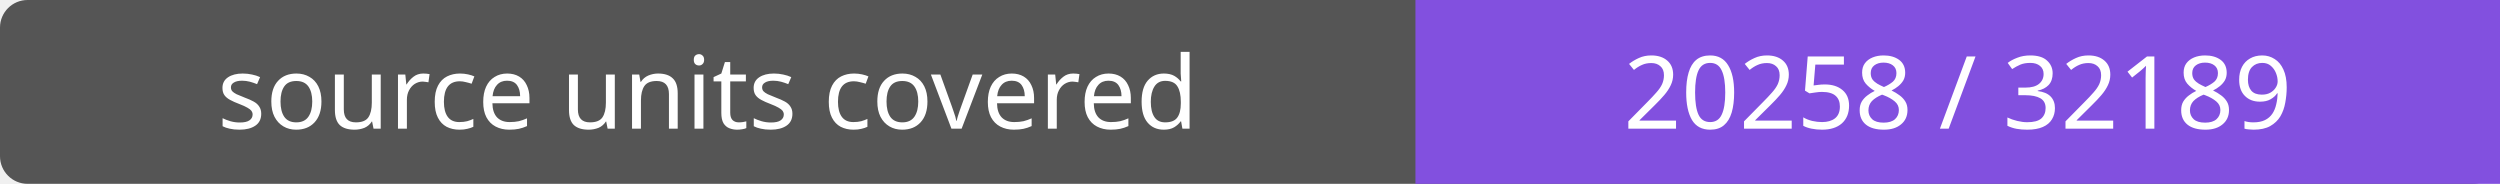
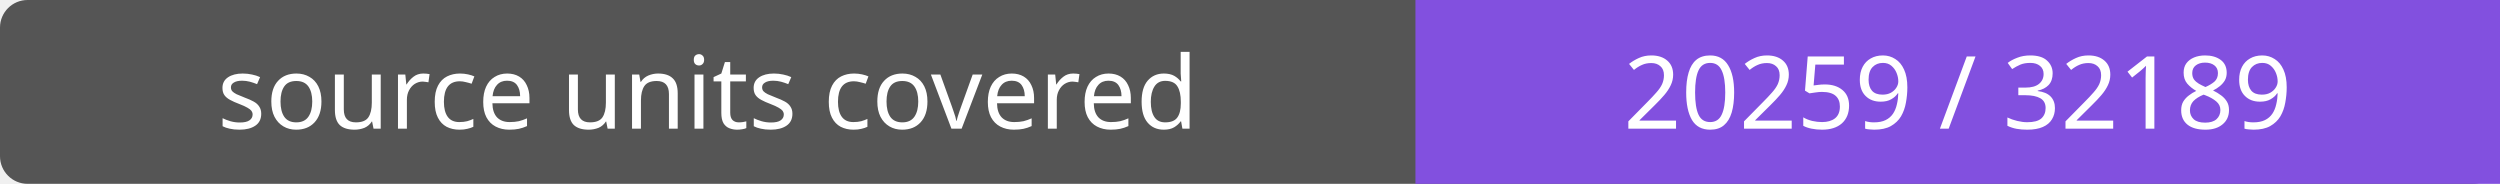
- <svg xmlns="http://www.w3.org/2000/svg" width="272" height="20" role="img" aria-label="source units covered: 20258 / 32189">
+ <svg xmlns="http://www.w3.org/2000/svg" width="272" height="20" role="img" aria-label="source units covered: 20259 / 32189">
  <rect width="272" height="20" rx="3" fill="#555" />
  <path fill="#8250df" d="M154 0h118v20H154z" />
  <g fill="#fff" text-anchor="middle" font-family="Verdana,sans-serif" font-size="11">
    <text x="77.0" y="14">source units covered</text>
-     <text x="213.0" y="14">20258 / 32189</text>
+     <text x="213.0" y="14">20259 / 32189</text>
  </g>
</svg>
